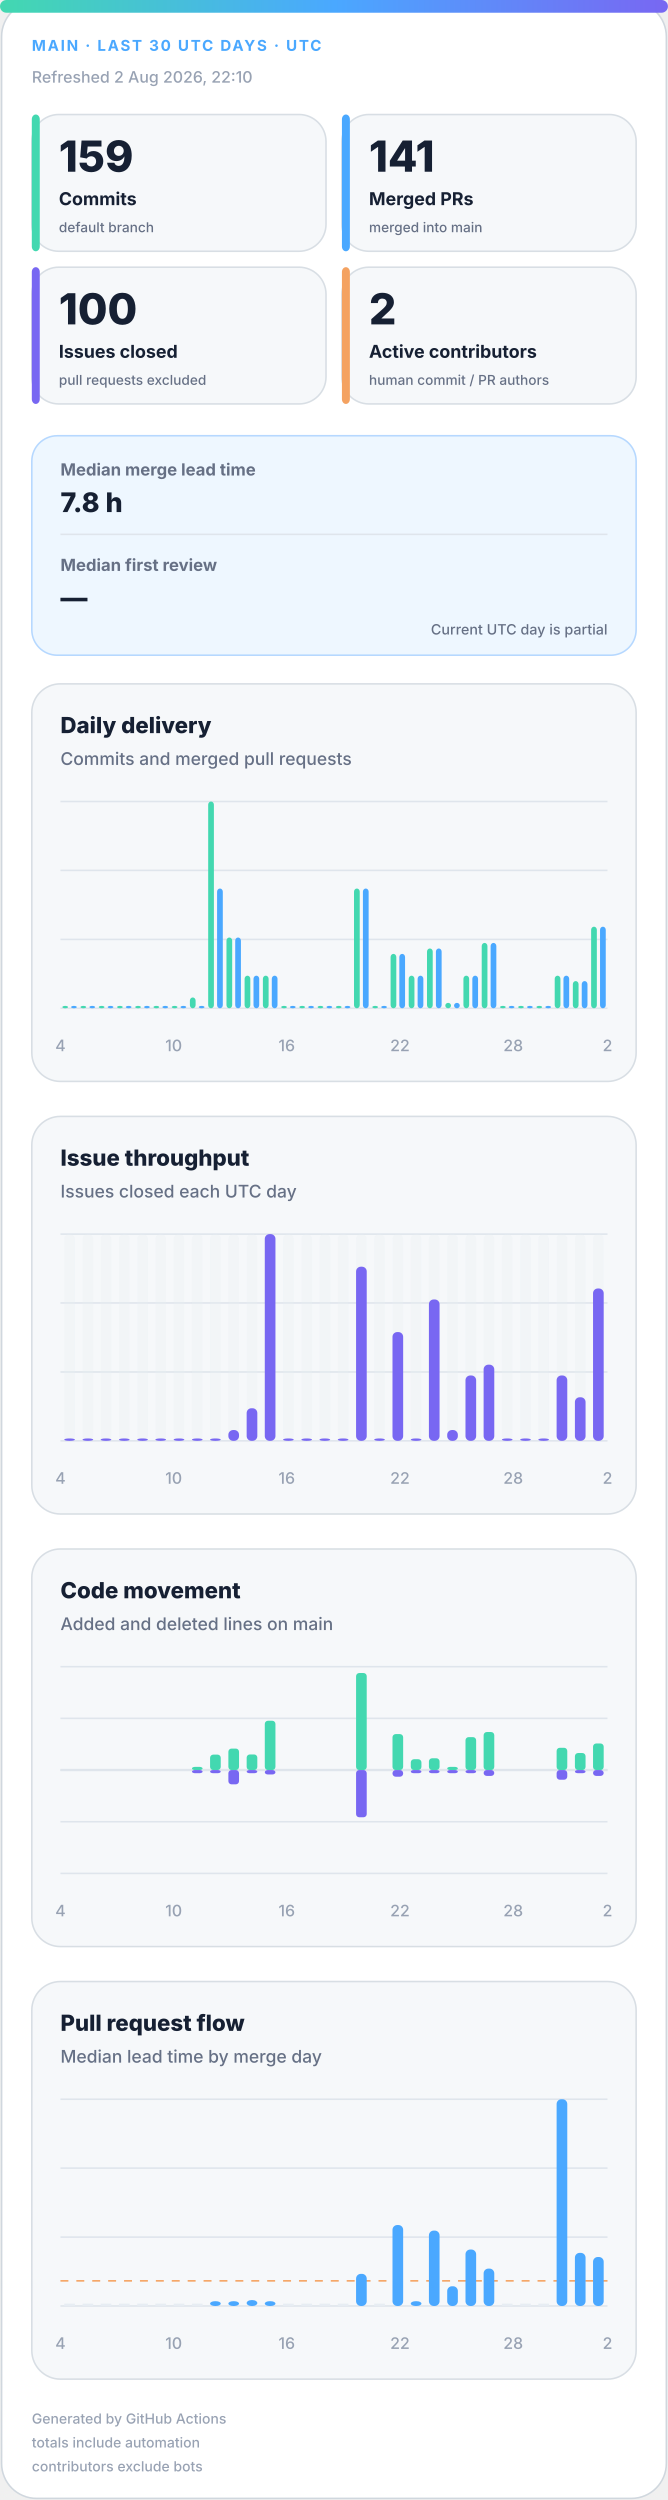
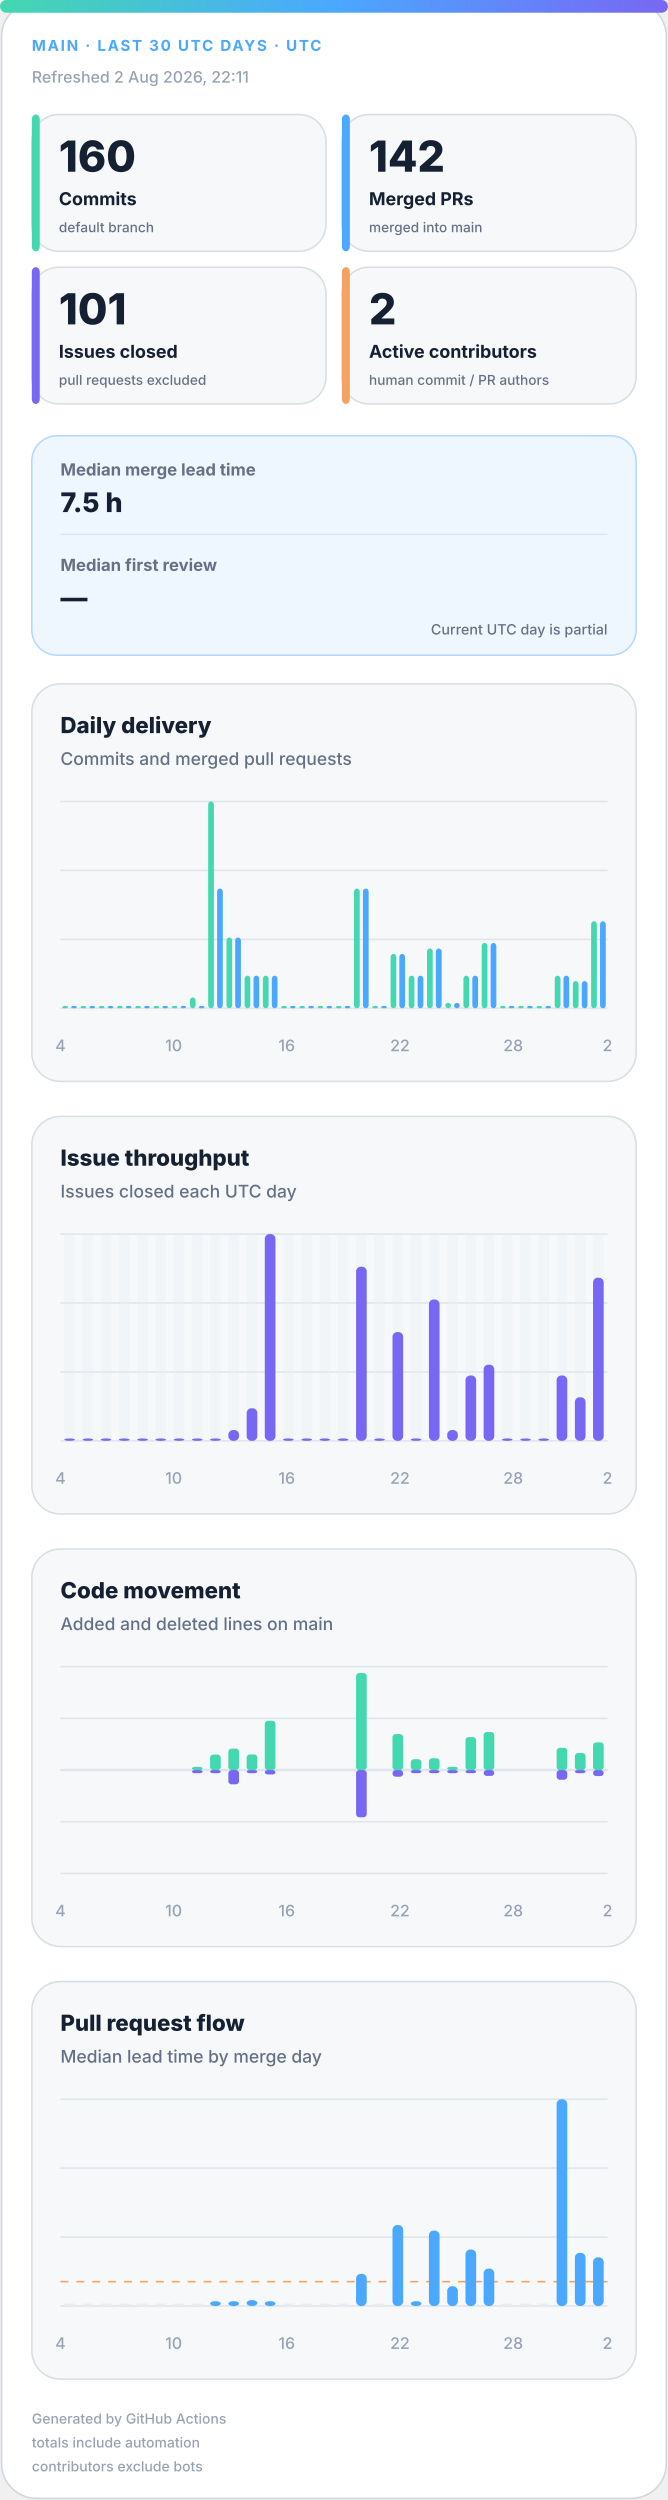
<svg xmlns="http://www.w3.org/2000/svg" width="420" height="1572" viewBox="0 0 420 1572" role="img" aria-labelledby="title desc">
  <defs>
    <linearGradient id="accent" x1="0" y1="0" x2="1" y2="0">
      <stop offset="0%" stop-color="#43d8b0" />
      <stop offset="50%" stop-color="#4aa8ff" />
      <stop offset="100%" stop-color="#7867f2" />
    </linearGradient>
    <linearGradient id="soft" x1="0" y1="0" x2="1" y2="1">
      <stop offset="0%" stop-color="#43d8b0" stop-opacity=".18" />
      <stop offset="100%" stop-color="#7867f2" stop-opacity=".12" />
    </linearGradient>
  </defs>
  <style>
.bg{fill:#fff;stroke:#d0d7de}.surface{fill:#f6f8fa;stroke:#d8dee4}.strong{fill:#eef7ff;stroke:#b6d8ff}.ink{fill:#162033}.muted{fill:#667085}.faint{fill:#98a2b3}.grid{stroke:#dfe5ec}.track{fill:#e7edf3}
.meta{font:750 11px -apple-system,BlinkMacSystemFont,"Segoe UI",sans-serif;letter-spacing:1.1px}.value{font:820 31px -apple-system,BlinkMacSystemFont,"Segoe UI",sans-serif}.label{font:720 13px -apple-system,BlinkMacSystemFont,"Segoe UI",sans-serif}.scope{font:520 10px -apple-system,BlinkMacSystemFont,"Segoe UI",sans-serif}.chart-title{font:760 14px -apple-system,BlinkMacSystemFont,"Segoe UI",sans-serif}.chart-subtitle{font:520 11px -apple-system,BlinkMacSystemFont,"Segoe UI",sans-serif}.small{font:540 10px -apple-system,BlinkMacSystemFont,"Segoe UI",sans-serif}.flow-value{font:780 17px -apple-system,BlinkMacSystemFont,"Segoe UI",sans-serif}
@media(prefers-color-scheme:dark){.bg{fill:#0d1117;stroke:#30363d}.surface{fill:#161b22;stroke:#30363d}.strong{fill:#10263a;stroke:#244d70}.ink{fill:#f0f6fc}.muted{fill:#a7b0bc}.faint{fill:#7d8590}.grid{stroke:#30363d}.track{fill:#27313d}}
</style>
  <rect class="bg" x="1" y="1" width="418" height="1570" rx="22" />
  <rect x="0" y="0" width="420" height="8" rx="4" fill="url(#accent)" />
  <text class="meta" x="20" y="32" fill="#4aa8ff" style="font-size:9.5px">MAIN · LAST 30 UTC DAYS · UTC</text>
-   <text class="small faint" x="20" y="52">Refreshed 2 Aug 2026, 22:10</text>
+   <text class="small faint" x="20" y="52">Refreshed 2 Aug 2026, 22:11</text>
  <g>
    <rect class="surface" x="20" y="72" width="185" height="86" rx="17" />
    <rect x="20" y="72" width="5" height="86" rx="3" fill="#43d8b0" />
-     <text class="value ink" x="37" y="108" style="font-size:27px">159</text>
+     <text class="value ink" x="37" y="108" style="font-size:27px">160</text>
    <text class="label ink" x="37" y="129" style="font-size:11.2px">Commits</text>
    <text class="scope muted" x="37" y="146" style="font-size:8.6px">default branch</text>
  </g>
  <g>
    <rect class="surface" x="215" y="72" width="185" height="86" rx="17" />
    <rect x="215" y="72" width="5" height="86" rx="3" fill="#4aa8ff" />
-     <text class="value ink" x="232" y="108" style="font-size:27px">141</text>
+     <text class="value ink" x="232" y="108" style="font-size:27px">142</text>
    <text class="label ink" x="232" y="129" style="font-size:11.2px">Merged PRs</text>
    <text class="scope muted" x="232" y="146" style="font-size:8.6px">merged into main</text>
  </g>
  <g>
    <rect class="surface" x="20" y="168" width="185" height="86" rx="17" />
    <rect x="20" y="168" width="5" height="86" rx="3" fill="#7867f2" />
-     <text class="value ink" x="37" y="204" style="font-size:27px">100</text>
+     <text class="value ink" x="37" y="204" style="font-size:27px">101</text>
    <text class="label ink" x="37" y="225" style="font-size:11.2px">Issues closed</text>
    <text class="scope muted" x="37" y="242" style="font-size:8.6px">pull requests excluded</text>
  </g>
  <g>
    <rect class="surface" x="215" y="168" width="185" height="86" rx="17" />
    <rect x="215" y="168" width="5" height="86" rx="3" fill="#f4a261" />
    <text class="value ink" x="232" y="204" style="font-size:27px">2</text>
    <text class="label ink" x="232" y="225" style="font-size:11.2px">Active contributors</text>
    <text class="scope muted" x="232" y="242" style="font-size:8.6px">human commit / PR authors</text>
  </g>
  <g>
    <rect class="strong" x="20" y="274" width="380" height="138" rx="16" fill="url(#soft)" />
    <text class="label muted" x="38" y="299" style="font-size:10.5px">Median merge lead time</text>
-     <text class="flow-value ink" x="38" y="322">7.8 h</text>
+     <text class="flow-value ink" x="38" y="322">7.5 h</text>
    <line class="grid" x1="38" y1="336" x2="382" y2="336" />
    <text class="label muted" x="38" y="359" style="font-size:10.5px">Median first review</text>
    <text class="flow-value ink" x="38" y="382">—</text>
    <text class="scope muted" x="382" y="399" text-anchor="end" style="font-size:9px">Current UTC day is partial</text>
  </g>
  <g>
    <rect class="surface" x="20" y="430" width="380" height="250" rx="18" />
    <text class="chart-title ink" x="38" y="461">Daily delivery</text>
    <text class="chart-subtitle muted" x="38" y="481">Commits and merged pull requests</text>
    <line class="grid" x1="38" y1="504.0" x2="382" y2="504.0" />
    <line class="grid" x1="38" y1="547.3" x2="382" y2="547.3" />
    <line class="grid" x1="38" y1="590.7" x2="382" y2="590.7" />
    <line class="grid" x1="38" y1="634.0" x2="382" y2="634.0" />
    <rect x="39.2" y="632.5" width="3.6" height="1.5" rx="2" fill="#43d8b0" />
    <rect x="44.7" y="632.5" width="3.6" height="1.5" rx="2" fill="#4aa8ff" />
    <rect x="50.6" y="632.5" width="3.6" height="1.5" rx="2" fill="#43d8b0" />
    <rect x="56.2" y="632.5" width="3.6" height="1.5" rx="2" fill="#4aa8ff" />
    <rect x="62.1" y="632.5" width="3.6" height="1.5" rx="2" fill="#43d8b0" />
    <rect x="67.7" y="632.5" width="3.6" height="1.5" rx="2" fill="#4aa8ff" />
    <rect x="73.6" y="632.5" width="3.6" height="1.5" rx="2" fill="#43d8b0" />
    <rect x="79.1" y="632.5" width="3.6" height="1.5" rx="2" fill="#4aa8ff" />
    <rect x="85.0" y="632.5" width="3.6" height="1.5" rx="2" fill="#43d8b0" />
    <rect x="90.6" y="632.5" width="3.6" height="1.5" rx="2" fill="#4aa8ff" />
    <rect x="96.5" y="632.5" width="3.6" height="1.5" rx="2" fill="#43d8b0" />
    <rect x="102.1" y="632.5" width="3.6" height="1.5" rx="2" fill="#4aa8ff" />
    <rect x="108.0" y="632.5" width="3.6" height="1.5" rx="2" fill="#43d8b0" />
    <rect x="113.5" y="632.5" width="3.6" height="1.5" rx="2" fill="#4aa8ff" />
    <rect x="119.4" y="627.2" width="3.6" height="6.8" rx="2" fill="#43d8b0" />
    <rect x="125.0" y="632.5" width="3.6" height="1.5" rx="2" fill="#4aa8ff" />
    <rect x="130.9" y="504.0" width="3.6" height="130.0" rx="2" fill="#43d8b0" />
    <rect x="136.5" y="558.7" width="3.6" height="75.3" rx="2" fill="#4aa8ff" />
    <rect x="142.4" y="589.5" width="3.6" height="44.5" rx="2" fill="#43d8b0" />
    <rect x="147.9" y="589.5" width="3.6" height="44.5" rx="2" fill="#4aa8ff" />
    <rect x="153.8" y="613.5" width="3.6" height="20.5" rx="2" fill="#43d8b0" />
    <rect x="159.4" y="613.5" width="3.6" height="20.5" rx="2" fill="#4aa8ff" />
    <rect x="165.3" y="613.5" width="3.6" height="20.5" rx="2" fill="#43d8b0" />
    <rect x="170.9" y="613.5" width="3.6" height="20.5" rx="2" fill="#4aa8ff" />
    <rect x="176.8" y="632.5" width="3.6" height="1.5" rx="2" fill="#43d8b0" />
    <rect x="182.3" y="632.5" width="3.6" height="1.5" rx="2" fill="#4aa8ff" />
    <rect x="188.2" y="632.5" width="3.6" height="1.5" rx="2" fill="#43d8b0" />
    <rect x="193.8" y="632.5" width="3.6" height="1.5" rx="2" fill="#4aa8ff" />
    <rect x="199.7" y="632.5" width="3.6" height="1.5" rx="2" fill="#43d8b0" />
    <rect x="205.3" y="632.5" width="3.6" height="1.5" rx="2" fill="#4aa8ff" />
    <rect x="211.2" y="632.5" width="3.6" height="1.5" rx="2" fill="#43d8b0" />
    <rect x="216.7" y="632.5" width="3.6" height="1.5" rx="2" fill="#4aa8ff" />
    <rect x="222.6" y="558.7" width="3.6" height="75.3" rx="2" fill="#43d8b0" />
    <rect x="228.2" y="558.7" width="3.6" height="75.3" rx="2" fill="#4aa8ff" />
    <rect x="234.1" y="632.5" width="3.6" height="1.5" rx="2" fill="#43d8b0" />
    <rect x="239.7" y="632.5" width="3.6" height="1.5" rx="2" fill="#4aa8ff" />
    <rect x="245.6" y="599.8" width="3.6" height="34.2" rx="2" fill="#43d8b0" />
    <rect x="251.1" y="599.8" width="3.6" height="34.2" rx="2" fill="#4aa8ff" />
    <rect x="257.0" y="613.5" width="3.6" height="20.5" rx="2" fill="#43d8b0" />
    <rect x="262.6" y="613.5" width="3.6" height="20.5" rx="2" fill="#4aa8ff" />
    <rect x="268.5" y="596.4" width="3.6" height="37.6" rx="2" fill="#43d8b0" />
    <rect x="274.1" y="596.4" width="3.6" height="37.6" rx="2" fill="#4aa8ff" />
    <rect x="280.0" y="630.6" width="3.6" height="3.4" rx="2" fill="#43d8b0" />
    <rect x="285.5" y="630.6" width="3.6" height="3.4" rx="2" fill="#4aa8ff" />
    <rect x="291.4" y="613.5" width="3.6" height="20.5" rx="2" fill="#43d8b0" />
    <rect x="297.0" y="613.5" width="3.6" height="20.5" rx="2" fill="#4aa8ff" />
    <rect x="302.9" y="592.9" width="3.6" height="41.1" rx="2" fill="#43d8b0" />
    <rect x="308.5" y="592.9" width="3.6" height="41.1" rx="2" fill="#4aa8ff" />
    <rect x="314.4" y="632.5" width="3.6" height="1.5" rx="2" fill="#43d8b0" />
    <rect x="319.9" y="632.5" width="3.6" height="1.5" rx="2" fill="#4aa8ff" />
    <rect x="325.8" y="632.5" width="3.6" height="1.5" rx="2" fill="#43d8b0" />
    <rect x="331.4" y="632.5" width="3.6" height="1.5" rx="2" fill="#4aa8ff" />
    <rect x="337.3" y="632.5" width="3.6" height="1.5" rx="2" fill="#43d8b0" />
    <rect x="342.9" y="632.5" width="3.6" height="1.5" rx="2" fill="#4aa8ff" />
    <rect x="348.8" y="613.5" width="3.6" height="20.5" rx="2" fill="#43d8b0" />
    <rect x="354.3" y="613.5" width="3.6" height="20.5" rx="2" fill="#4aa8ff" />
    <rect x="360.2" y="616.9" width="3.6" height="17.1" rx="2" fill="#43d8b0" />
    <rect x="365.8" y="616.9" width="3.6" height="17.1" rx="2" fill="#4aa8ff" />
-     <rect x="371.7" y="582.7" width="3.6" height="51.3" rx="2" fill="#43d8b0" />
-     <rect x="377.3" y="582.7" width="3.6" height="51.3" rx="2" fill="#4aa8ff" />
+     <rect x="371.7" y="579.3" width="3.6" height="54.7" rx="2" fill="#43d8b0" />
+     <rect x="377.3" y="579.3" width="3.6" height="54.7" rx="2" fill="#4aa8ff" />
    <text class="small faint" x="38.0" y="661" text-anchor="middle">4</text>
    <text class="small faint" x="109.2" y="661" text-anchor="middle">10</text>
    <text class="small faint" x="180.3" y="661" text-anchor="middle">16</text>
    <text class="small faint" x="251.5" y="661" text-anchor="middle">22</text>
    <text class="small faint" x="322.7" y="661" text-anchor="middle">28</text>
    <text class="small faint" x="382.0" y="661" text-anchor="middle">2</text>
  </g>
  <g>
    <rect class="surface" x="20" y="702" width="380" height="250" rx="18" />
    <text class="chart-title ink" x="38" y="733">Issue throughput</text>
    <text class="chart-subtitle muted" x="38" y="753">Issues closed each UTC day</text>
    <line class="grid" x1="38" y1="776.0" x2="382" y2="776.0" />
    <line class="grid" x1="38" y1="819.3" x2="382" y2="819.3" />
    <line class="grid" x1="38" y1="862.7" x2="382" y2="862.7" />
    <line class="grid" x1="38" y1="906.0" x2="382" y2="906.0" />
    <g>
      <rect class="track" x="40.4" y="776" width="6.7" height="130" rx="3" opacity=".3" />
      <rect x="40.4" y="904.5" width="6.7" height="1.5" rx="3" fill="#7867f2" />
    </g>
    <g>
      <rect class="track" x="51.9" y="776" width="6.7" height="130" rx="3" opacity=".3" />
      <rect x="51.9" y="904.5" width="6.7" height="1.5" rx="3" fill="#7867f2" />
    </g>
    <g>
      <rect class="track" x="63.3" y="776" width="6.7" height="130" rx="3" opacity=".3" />
      <rect x="63.3" y="904.5" width="6.7" height="1.5" rx="3" fill="#7867f2" />
    </g>
    <g>
      <rect class="track" x="74.8" y="776" width="6.7" height="130" rx="3" opacity=".3" />
      <rect x="74.8" y="904.5" width="6.7" height="1.5" rx="3" fill="#7867f2" />
    </g>
    <g>
      <rect class="track" x="86.3" y="776" width="6.7" height="130" rx="3" opacity=".3" />
      <rect x="86.3" y="904.5" width="6.7" height="1.5" rx="3" fill="#7867f2" />
    </g>
    <g>
      <rect class="track" x="97.7" y="776" width="6.7" height="130" rx="3" opacity=".3" />
      <rect x="97.7" y="904.5" width="6.7" height="1.5" rx="3" fill="#7867f2" />
    </g>
    <g>
      <rect class="track" x="109.2" y="776" width="6.7" height="130" rx="3" opacity=".3" />
      <rect x="109.2" y="904.5" width="6.7" height="1.5" rx="3" fill="#7867f2" />
    </g>
    <g>
      <rect class="track" x="120.7" y="776" width="6.7" height="130" rx="3" opacity=".3" />
      <rect x="120.7" y="904.5" width="6.7" height="1.5" rx="3" fill="#7867f2" />
    </g>
    <g>
      <rect class="track" x="132.1" y="776" width="6.7" height="130" rx="3" opacity=".3" />
      <rect x="132.1" y="904.5" width="6.7" height="1.5" rx="3" fill="#7867f2" />
    </g>
    <g>
      <rect class="track" x="143.6" y="776" width="6.7" height="130" rx="3" opacity=".3" />
      <rect x="143.6" y="899.2" width="6.7" height="6.8" rx="3" fill="#7867f2" />
    </g>
    <g>
      <rect class="track" x="155.1" y="776" width="6.7" height="130" rx="3" opacity=".3" />
      <rect x="155.1" y="885.5" width="6.7" height="20.5" rx="3" fill="#7867f2" />
    </g>
    <g>
      <rect class="track" x="166.5" y="776" width="6.7" height="130" rx="3" opacity=".3" />
      <rect x="166.5" y="776.0" width="6.7" height="130.0" rx="3" fill="#7867f2" />
    </g>
    <g>
      <rect class="track" x="178.0" y="776" width="6.7" height="130" rx="3" opacity=".3" />
      <rect x="178.0" y="904.5" width="6.7" height="1.5" rx="3" fill="#7867f2" />
    </g>
    <g>
      <rect class="track" x="189.5" y="776" width="6.7" height="130" rx="3" opacity=".3" />
      <rect x="189.5" y="904.5" width="6.7" height="1.5" rx="3" fill="#7867f2" />
    </g>
    <g>
      <rect class="track" x="200.9" y="776" width="6.7" height="130" rx="3" opacity=".3" />
      <rect x="200.9" y="904.5" width="6.7" height="1.5" rx="3" fill="#7867f2" />
    </g>
    <g>
      <rect class="track" x="212.4" y="776" width="6.7" height="130" rx="3" opacity=".3" />
      <rect x="212.4" y="904.5" width="6.7" height="1.5" rx="3" fill="#7867f2" />
    </g>
    <g>
      <rect class="track" x="223.9" y="776" width="6.7" height="130" rx="3" opacity=".3" />
      <rect x="223.9" y="796.5" width="6.7" height="109.5" rx="3" fill="#7867f2" />
    </g>
    <g>
      <rect class="track" x="235.3" y="776" width="6.7" height="130" rx="3" opacity=".3" />
      <rect x="235.3" y="904.5" width="6.7" height="1.5" rx="3" fill="#7867f2" />
    </g>
    <g>
      <rect class="track" x="246.8" y="776" width="6.7" height="130" rx="3" opacity=".3" />
      <rect x="246.8" y="837.6" width="6.7" height="68.4" rx="3" fill="#7867f2" />
    </g>
    <g>
      <rect class="track" x="258.3" y="776" width="6.7" height="130" rx="3" opacity=".3" />
      <rect x="258.3" y="904.5" width="6.7" height="1.5" rx="3" fill="#7867f2" />
    </g>
    <g>
      <rect class="track" x="269.7" y="776" width="6.7" height="130" rx="3" opacity=".3" />
      <rect x="269.7" y="817.1" width="6.7" height="88.9" rx="3" fill="#7867f2" />
    </g>
    <g>
      <rect class="track" x="281.2" y="776" width="6.7" height="130" rx="3" opacity=".3" />
      <rect x="281.2" y="899.2" width="6.7" height="6.8" rx="3" fill="#7867f2" />
    </g>
    <g>
      <rect class="track" x="292.7" y="776" width="6.7" height="130" rx="3" opacity=".3" />
      <rect x="292.7" y="864.9" width="6.7" height="41.1" rx="3" fill="#7867f2" />
    </g>
    <g>
      <rect class="track" x="304.1" y="776" width="6.7" height="130" rx="3" opacity=".3" />
      <rect x="304.1" y="858.1" width="6.7" height="47.9" rx="3" fill="#7867f2" />
    </g>
    <g>
      <rect class="track" x="315.6" y="776" width="6.7" height="130" rx="3" opacity=".3" />
      <rect x="315.6" y="904.5" width="6.7" height="1.5" rx="3" fill="#7867f2" />
    </g>
    <g>
      <rect class="track" x="327.1" y="776" width="6.7" height="130" rx="3" opacity=".3" />
      <rect x="327.1" y="904.5" width="6.7" height="1.5" rx="3" fill="#7867f2" />
    </g>
    <g>
      <rect class="track" x="338.5" y="776" width="6.7" height="130" rx="3" opacity=".3" />
      <rect x="338.5" y="904.5" width="6.7" height="1.5" rx="3" fill="#7867f2" />
    </g>
    <g>
      <rect class="track" x="350.0" y="776" width="6.7" height="130" rx="3" opacity=".3" />
      <rect x="350.0" y="864.9" width="6.7" height="41.1" rx="3" fill="#7867f2" />
    </g>
    <g>
      <rect class="track" x="361.5" y="776" width="6.7" height="130" rx="3" opacity=".3" />
      <rect x="361.5" y="878.6" width="6.7" height="27.4" rx="3" fill="#7867f2" />
    </g>
    <g>
      <rect class="track" x="372.9" y="776" width="6.7" height="130" rx="3" opacity=".3" />
-       <rect x="372.9" y="810.2" width="6.7" height="95.8" rx="3" fill="#7867f2" />
+       <rect x="372.9" y="803.4" width="6.7" height="102.6" rx="3" fill="#7867f2" />
    </g>
    <text class="small faint" x="38.0" y="933" text-anchor="middle">4</text>
    <text class="small faint" x="109.2" y="933" text-anchor="middle">10</text>
    <text class="small faint" x="180.3" y="933" text-anchor="middle">16</text>
    <text class="small faint" x="251.5" y="933" text-anchor="middle">22</text>
    <text class="small faint" x="322.7" y="933" text-anchor="middle">28</text>
    <text class="small faint" x="382.0" y="933" text-anchor="middle">2</text>
  </g>
  <g>
    <rect class="surface" x="20" y="974" width="380" height="250" rx="18" />
    <text class="chart-title ink" x="38" y="1005">Code movement</text>
    <text class="chart-subtitle muted" x="38" y="1025">Added and deleted lines on main</text>
    <line class="grid" x1="38" y1="1048.0" x2="382" y2="1048.0" />
    <line class="grid" x1="38" y1="1080.5" x2="382" y2="1080.5" />
    <line class="grid" x1="38" y1="1113.0" x2="382" y2="1113.0" />
    <line class="grid" x1="38" y1="1145.5" x2="382" y2="1145.5" />
    <line class="grid" x1="38" y1="1178.0" x2="382" y2="1178.0" />
    <line class="grid" x1="38" y1="1113" x2="382" y2="1113" stroke-width="1.5" />
    <rect x="40.4" y="1113.0" width="6.7" height="0.0" rx="2" fill="#43d8b0" />
    <rect x="40.4" y="1113" width="6.7" height="0.0" rx="2" fill="#7867f2" />
    <rect x="51.9" y="1113.0" width="6.7" height="0.0" rx="2" fill="#43d8b0" />
    <rect x="51.9" y="1113" width="6.7" height="0.0" rx="2" fill="#7867f2" />
    <rect x="63.3" y="1113.0" width="6.7" height="0.0" rx="2" fill="#43d8b0" />
    <rect x="63.3" y="1113" width="6.7" height="0.0" rx="2" fill="#7867f2" />
    <rect x="74.8" y="1113.0" width="6.7" height="0.0" rx="2" fill="#43d8b0" />
    <rect x="74.8" y="1113" width="6.7" height="0.0" rx="2" fill="#7867f2" />
    <rect x="86.3" y="1113.0" width="6.7" height="0.0" rx="2" fill="#43d8b0" />
    <rect x="86.3" y="1113" width="6.7" height="0.0" rx="2" fill="#7867f2" />
    <rect x="97.7" y="1113.0" width="6.7" height="0.0" rx="2" fill="#43d8b0" />
    <rect x="97.7" y="1113" width="6.7" height="0.0" rx="2" fill="#7867f2" />
    <rect x="109.2" y="1113.0" width="6.7" height="0.0" rx="2" fill="#43d8b0" />
    <rect x="109.2" y="1113" width="6.7" height="0.0" rx="2" fill="#7867f2" />
    <rect x="120.7" y="1111.0" width="6.7" height="2.0" rx="2" fill="#43d8b0" />
    <rect x="120.7" y="1113" width="6.7" height="2.0" rx="2" fill="#7867f2" />
    <rect x="132.1" y="1103.3" width="6.7" height="9.7" rx="2" fill="#43d8b0" />
    <rect x="132.1" y="1113" width="6.7" height="2.0" rx="2" fill="#7867f2" />
    <rect x="143.6" y="1099.5" width="6.7" height="13.5" rx="2" fill="#43d8b0" />
    <rect x="143.6" y="1113" width="6.7" height="9.0" rx="2" fill="#7867f2" />
    <rect x="155.1" y="1103.2" width="6.7" height="9.8" rx="2" fill="#43d8b0" />
    <rect x="155.1" y="1113" width="6.7" height="2.0" rx="2" fill="#7867f2" />
    <rect x="166.5" y="1082.0" width="6.7" height="31.0" rx="2" fill="#43d8b0" />
    <rect x="166.5" y="1113" width="6.7" height="2.8" rx="2" fill="#7867f2" />
    <rect x="178.0" y="1113.0" width="6.7" height="0.0" rx="2" fill="#43d8b0" />
    <rect x="178.0" y="1113" width="6.7" height="0.0" rx="2" fill="#7867f2" />
    <rect x="189.5" y="1113.0" width="6.7" height="0.0" rx="2" fill="#43d8b0" />
    <rect x="189.5" y="1113" width="6.7" height="0.0" rx="2" fill="#7867f2" />
    <rect x="200.9" y="1113.0" width="6.7" height="0.0" rx="2" fill="#43d8b0" />
    <rect x="200.9" y="1113" width="6.7" height="0.0" rx="2" fill="#7867f2" />
    <rect x="212.4" y="1113.0" width="6.7" height="0.0" rx="2" fill="#43d8b0" />
    <rect x="212.4" y="1113" width="6.7" height="0.0" rx="2" fill="#7867f2" />
    <rect x="223.9" y="1052.0" width="6.7" height="61.0" rx="2" fill="#43d8b0" />
    <rect x="223.9" y="1113" width="6.7" height="29.7" rx="2" fill="#7867f2" />
    <rect x="235.3" y="1113.0" width="6.7" height="0.0" rx="2" fill="#43d8b0" />
    <rect x="235.3" y="1113" width="6.7" height="0.0" rx="2" fill="#7867f2" />
    <rect x="246.8" y="1090.4" width="6.7" height="22.6" rx="2" fill="#43d8b0" />
    <rect x="246.8" y="1113" width="6.7" height="4.2" rx="2" fill="#7867f2" />
    <rect x="258.3" y="1106.2" width="6.7" height="6.8" rx="2" fill="#43d8b0" />
    <rect x="258.3" y="1113" width="6.7" height="2.0" rx="2" fill="#7867f2" />
    <rect x="269.7" y="1105.6" width="6.7" height="7.4" rx="2" fill="#43d8b0" />
    <rect x="269.7" y="1113" width="6.7" height="2.0" rx="2" fill="#7867f2" />
    <rect x="281.2" y="1111.0" width="6.7" height="2.0" rx="2" fill="#43d8b0" />
    <rect x="281.2" y="1113" width="6.7" height="2.0" rx="2" fill="#7867f2" />
    <rect x="292.7" y="1092.3" width="6.7" height="20.7" rx="2" fill="#43d8b0" />
    <rect x="292.7" y="1113" width="6.7" height="2.0" rx="2" fill="#7867f2" />
    <rect x="304.1" y="1089.1" width="6.7" height="23.9" rx="2" fill="#43d8b0" />
    <rect x="304.1" y="1113" width="6.7" height="3.7" rx="2" fill="#7867f2" />
    <rect x="315.6" y="1113.0" width="6.7" height="0.0" rx="2" fill="#43d8b0" />
    <rect x="315.6" y="1113" width="6.7" height="0.0" rx="2" fill="#7867f2" />
    <rect x="327.1" y="1113.0" width="6.7" height="0.0" rx="2" fill="#43d8b0" />
    <rect x="327.1" y="1113" width="6.7" height="0.0" rx="2" fill="#7867f2" />
    <rect x="338.5" y="1113.0" width="6.7" height="0.0" rx="2" fill="#43d8b0" />
    <rect x="338.5" y="1113" width="6.7" height="0.0" rx="2" fill="#7867f2" />
    <rect x="350.0" y="1099.0" width="6.7" height="14.0" rx="2" fill="#43d8b0" />
    <rect x="350.0" y="1113" width="6.7" height="6.1" rx="2" fill="#7867f2" />
    <rect x="361.5" y="1102.3" width="6.7" height="10.7" rx="2" fill="#43d8b0" />
    <rect x="361.5" y="1113" width="6.7" height="2.0" rx="2" fill="#7867f2" />
-     <rect x="372.9" y="1096.3" width="6.7" height="16.7" rx="2" fill="#43d8b0" />
-     <rect x="372.9" y="1113" width="6.7" height="3.7" rx="2" fill="#7867f2" />
+     <rect x="372.9" y="1095.6" width="6.7" height="17.4" rx="2" fill="#43d8b0" />
+     <rect x="372.9" y="1113" width="6.7" height="3.8" rx="2" fill="#7867f2" />
    <text class="small faint" x="38.0" y="1205" text-anchor="middle">4</text>
    <text class="small faint" x="109.2" y="1205" text-anchor="middle">10</text>
    <text class="small faint" x="180.3" y="1205" text-anchor="middle">16</text>
    <text class="small faint" x="251.5" y="1205" text-anchor="middle">22</text>
    <text class="small faint" x="322.7" y="1205" text-anchor="middle">28</text>
    <text class="small faint" x="382.0" y="1205" text-anchor="middle">2</text>
  </g>
  <g>
    <rect class="surface" x="20" y="1246" width="380" height="250" rx="18" />
    <text class="chart-title ink" x="38" y="1277">Pull request flow</text>
    <text class="chart-subtitle muted" x="38" y="1297">Median lead time by merge day</text>
    <line class="grid" x1="38" y1="1320.0" x2="382" y2="1320.0" />
    <line class="grid" x1="38" y1="1363.3" x2="382" y2="1363.3" />
    <line class="grid" x1="38" y1="1406.7" x2="382" y2="1406.7" />
    <line class="grid" x1="38" y1="1450.0" x2="382" y2="1450.0" />
-     <line x1="38" y1="1434.2" x2="382" y2="1434.2" stroke="#f4a261" stroke-dasharray="5 5" />
+     <line x1="38" y1="1434.7" x2="382" y2="1434.7" stroke="#f4a261" stroke-dasharray="5 5" />
    <rect class="track" x="40.4" y="1448.5" width="6.7" height="1.5" />
    <rect class="track" x="51.9" y="1448.5" width="6.7" height="1.5" />
    <rect class="track" x="63.3" y="1448.5" width="6.7" height="1.5" />
    <rect class="track" x="74.8" y="1448.5" width="6.7" height="1.5" />
    <rect class="track" x="86.3" y="1448.5" width="6.7" height="1.5" />
    <rect class="track" x="97.7" y="1448.5" width="6.7" height="1.5" />
    <rect class="track" x="109.2" y="1448.5" width="6.7" height="1.5" />
    <rect class="track" x="120.7" y="1448.5" width="6.7" height="1.5" />
    <rect x="132.1" y="1447.0" width="6.7" height="3.0" rx="3" fill="#4aa8ff" />
    <rect x="143.6" y="1447.0" width="6.7" height="3.0" rx="3" fill="#4aa8ff" />
    <rect x="155.1" y="1446.3" width="6.7" height="3.7" rx="3" fill="#4aa8ff" />
    <rect x="166.5" y="1447.0" width="6.7" height="3.0" rx="3" fill="#4aa8ff" />
    <rect class="track" x="178.0" y="1448.5" width="6.7" height="1.5" />
    <rect class="track" x="189.5" y="1448.5" width="6.7" height="1.5" />
    <rect class="track" x="200.9" y="1448.5" width="6.7" height="1.5" />
    <rect class="track" x="212.4" y="1448.5" width="6.7" height="1.5" />
    <rect x="223.9" y="1429.8" width="6.7" height="20.2" rx="3" fill="#4aa8ff" />
    <rect class="track" x="235.3" y="1448.5" width="6.7" height="1.5" />
    <rect x="246.8" y="1399.1" width="6.7" height="50.9" rx="3" fill="#4aa8ff" />
    <rect x="258.3" y="1447.0" width="6.7" height="3.0" rx="3" fill="#4aa8ff" />
    <rect x="269.7" y="1402.6" width="6.7" height="47.4" rx="3" fill="#4aa8ff" />
    <rect x="281.2" y="1437.6" width="6.7" height="12.4" rx="3" fill="#4aa8ff" />
    <rect x="292.7" y="1414.5" width="6.7" height="35.5" rx="3" fill="#4aa8ff" />
    <rect x="304.1" y="1426.5" width="6.7" height="23.5" rx="3" fill="#4aa8ff" />
    <rect class="track" x="315.6" y="1448.5" width="6.7" height="1.5" />
    <rect class="track" x="327.1" y="1448.5" width="6.7" height="1.5" />
    <rect class="track" x="338.5" y="1448.5" width="6.7" height="1.5" />
    <rect x="350.0" y="1320.0" width="6.7" height="130.0" rx="3" fill="#4aa8ff" />
    <rect x="361.5" y="1416.6" width="6.7" height="33.4" rx="3" fill="#4aa8ff" />
-     <rect x="372.9" y="1419.2" width="6.7" height="30.8" rx="3" fill="#4aa8ff" />
+     <rect x="372.9" y="1419.4" width="6.7" height="30.6" rx="3" fill="#4aa8ff" />
    <text class="small faint" x="38.0" y="1477" text-anchor="middle">4</text>
    <text class="small faint" x="109.2" y="1477" text-anchor="middle">10</text>
    <text class="small faint" x="180.3" y="1477" text-anchor="middle">16</text>
    <text class="small faint" x="251.5" y="1477" text-anchor="middle">22</text>
    <text class="small faint" x="322.7" y="1477" text-anchor="middle">28</text>
    <text class="small faint" x="382.0" y="1477" text-anchor="middle">2</text>
  </g>
  <text class="small faint" x="20" y="1524" style="font-size:8.8px">Generated by GitHub Actions</text>
  <text class="small faint" x="20" y="1539" style="font-size:8.8px">totals include automation</text>
  <text class="small faint" x="20" y="1554" style="font-size:8.8px">contributors exclude bots</text>
</svg>
